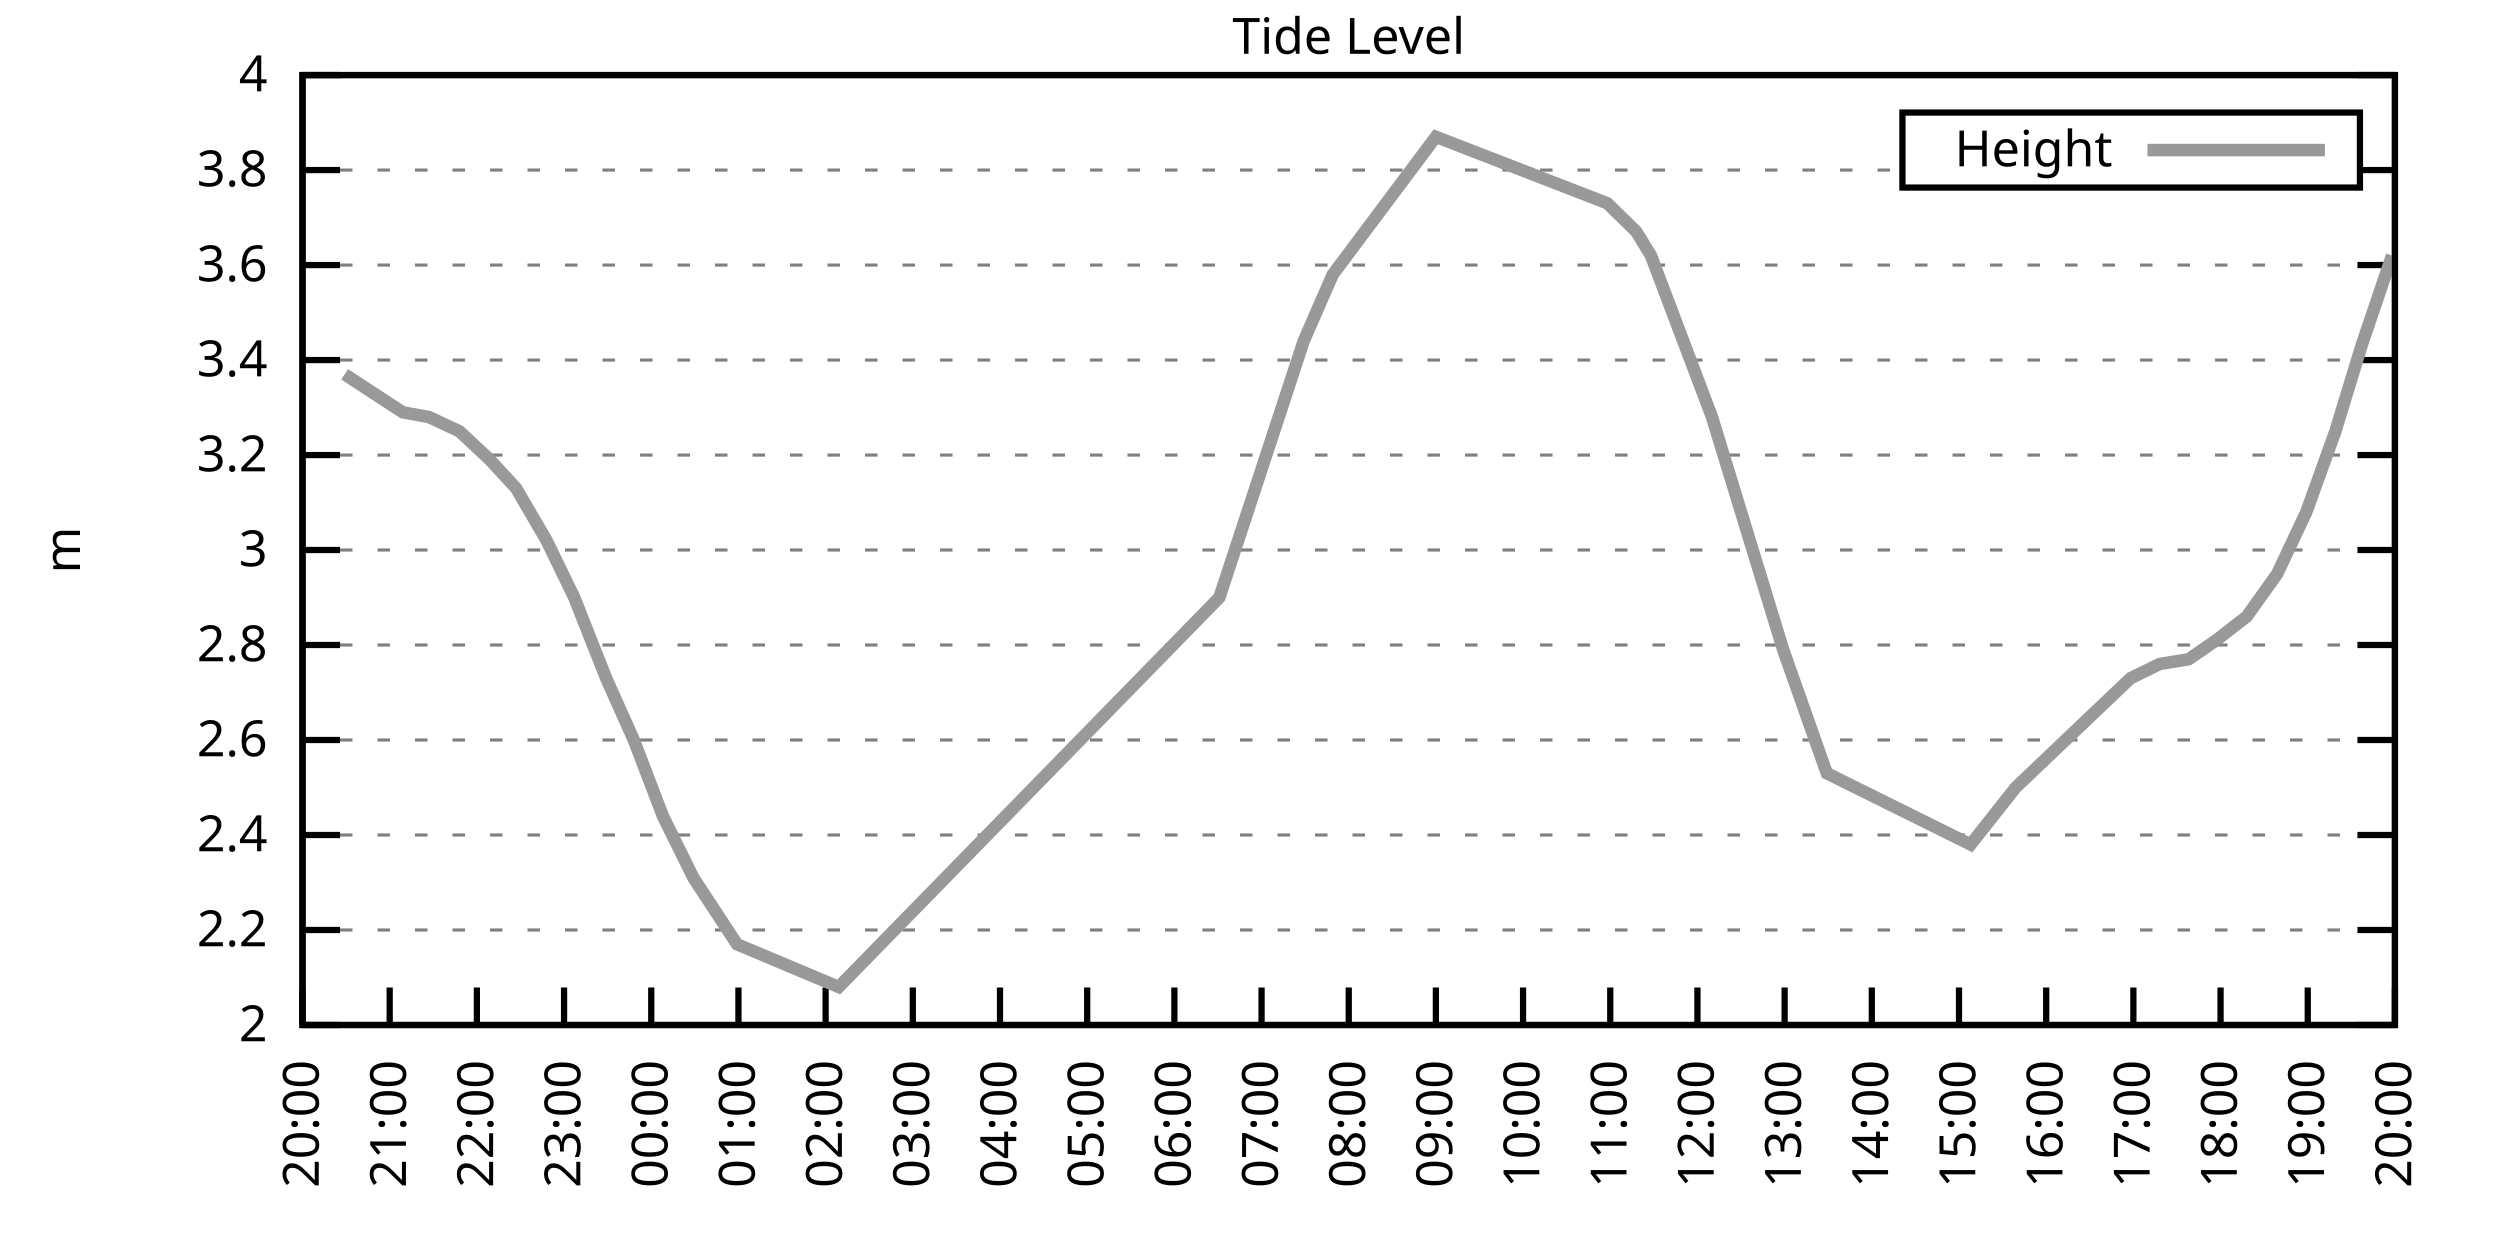
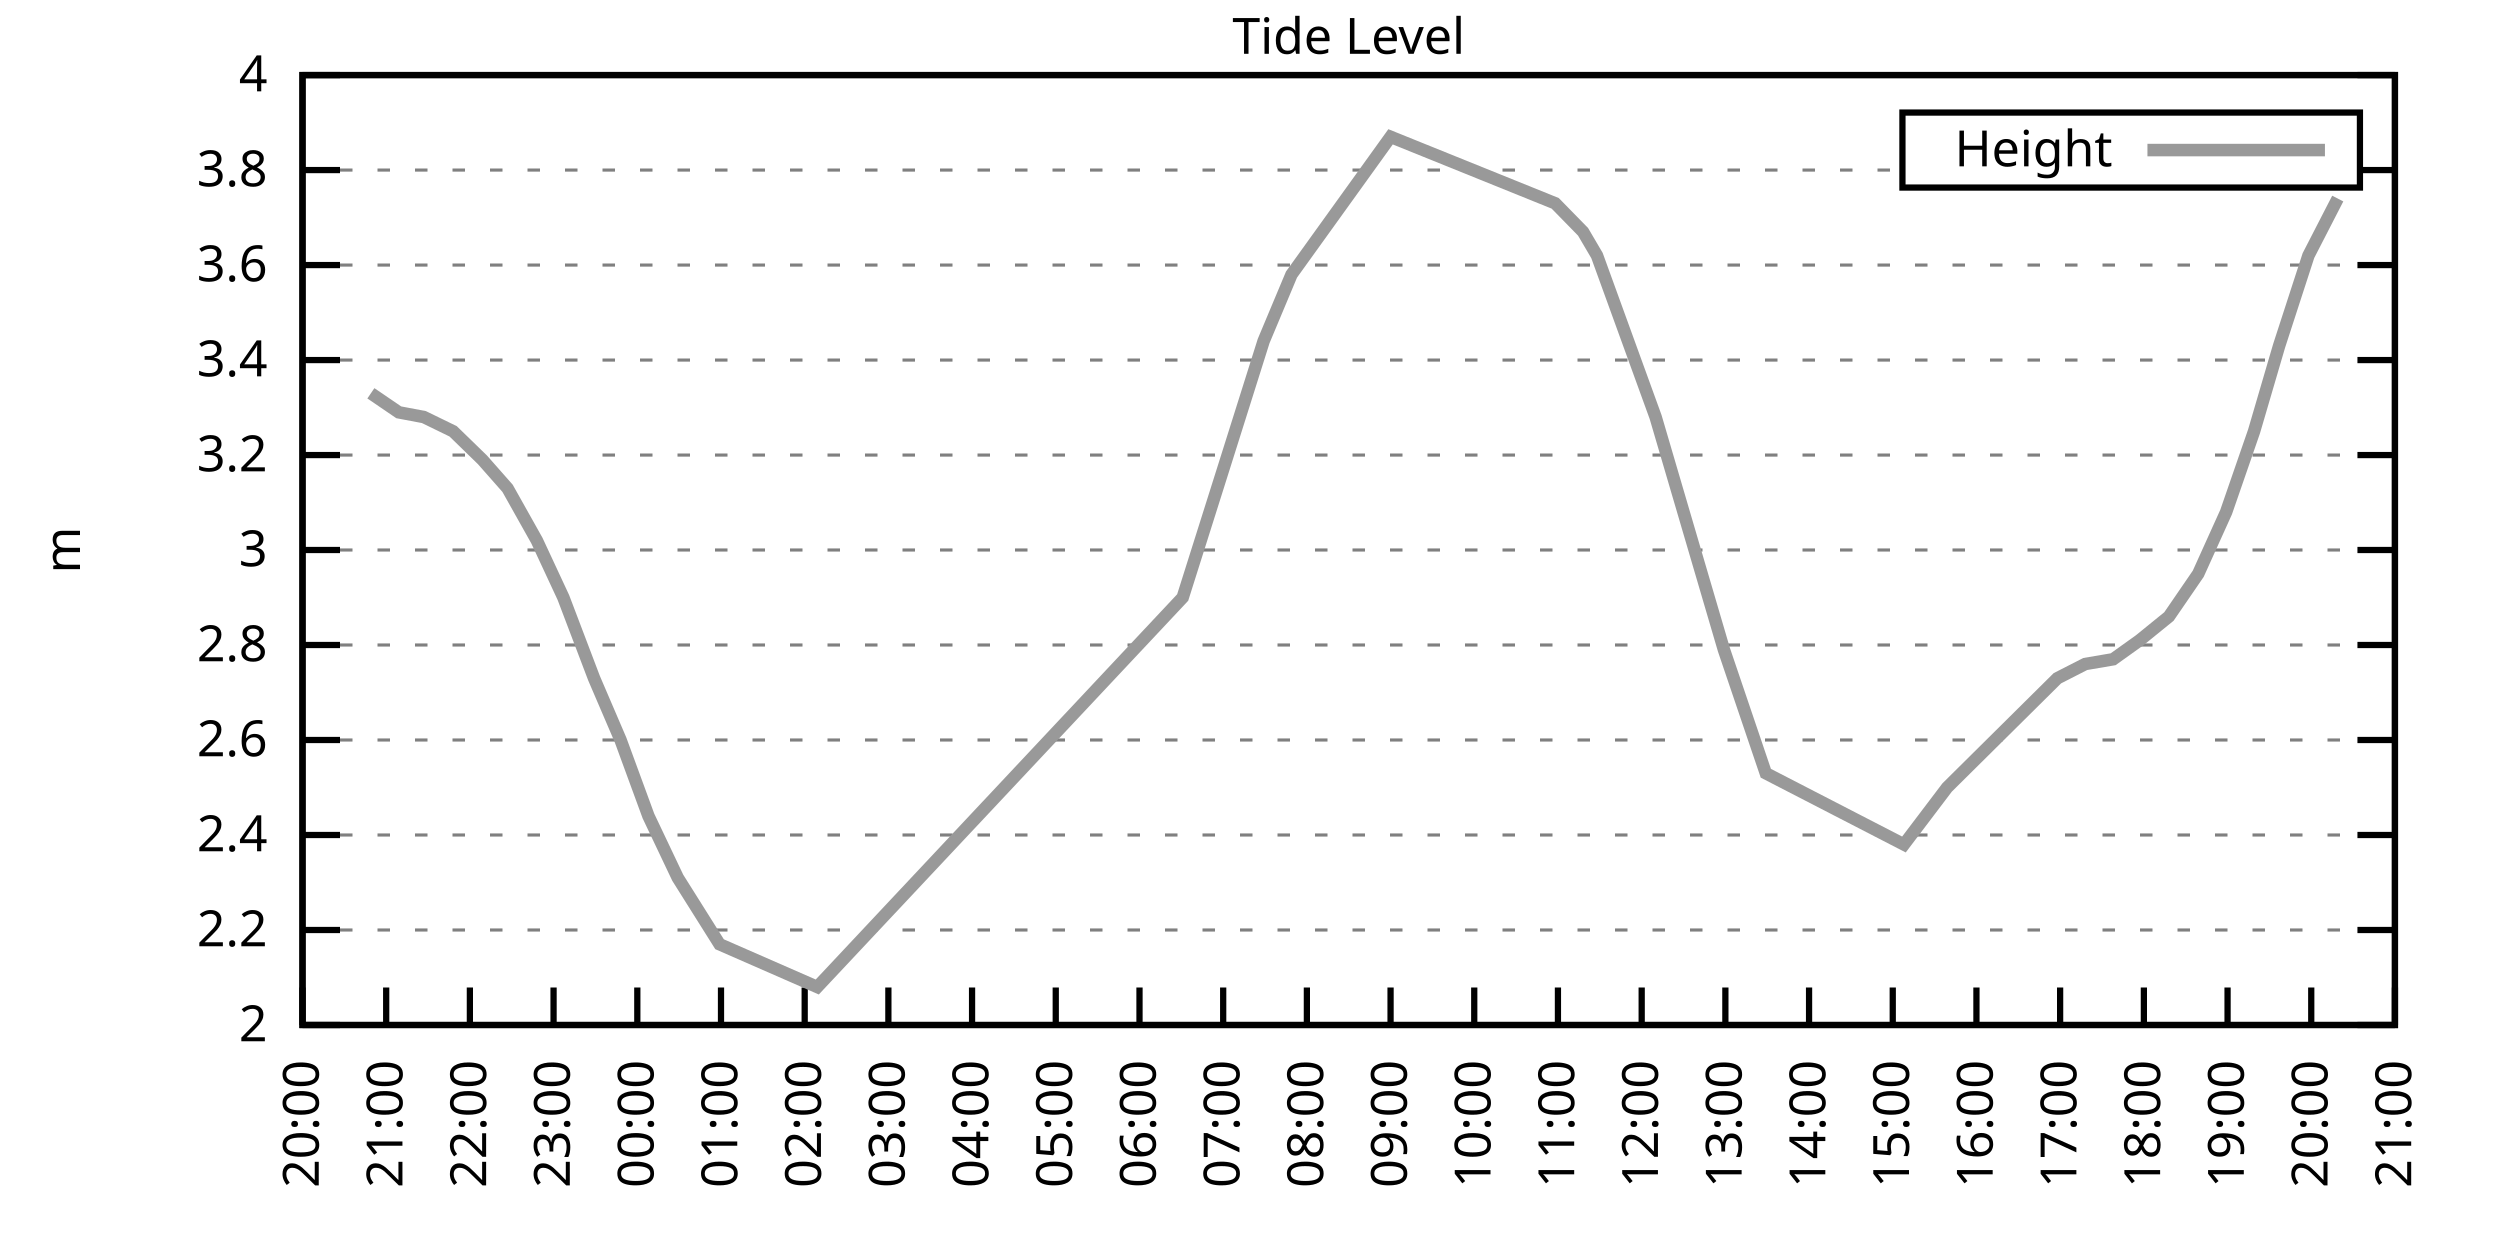
<svg xmlns="http://www.w3.org/2000/svg" xmlns:xlink="http://www.w3.org/1999/xlink" width="400" height="200" viewBox="0 0 400 200">
  <g id="gnuplot_canvas">
    <rect x="0" y="0" width="400" height="200" fill="none" />
    <defs>
      <circle id="gpDot" r="0.5" stroke-width="0.5" stroke="currentColor" />
      <path id="gpPt0" stroke-width="0.333" stroke="currentColor" d="M-1,0 h2 M0,-1 v2" />
      <path id="gpPt1" stroke-width="0.333" stroke="currentColor" d="M-1,-1 L1,1 M1,-1 L-1,1" />
      <path id="gpPt2" stroke-width="0.333" stroke="currentColor" d="M-1,0 L1,0 M0,-1 L0,1 M-1,-1 L1,1 M-1,1 L1,-1" />
      <rect id="gpPt3" stroke-width="0.333" stroke="currentColor" x="-1" y="-1" width="2" height="2" />
      <rect id="gpPt4" stroke-width="0.333" stroke="currentColor" fill="currentColor" x="-1" y="-1" width="2" height="2" />
      <circle id="gpPt5" stroke-width="0.333" stroke="currentColor" cx="0" cy="0" r="1" />
      <use xlink:href="#gpPt5" id="gpPt6" fill="currentColor" stroke="none" />
      <path id="gpPt7" stroke-width="0.333" stroke="currentColor" d="M0,-1.33 L-1.33,0.67 L1.33,0.67 z" />
      <use xlink:href="#gpPt7" id="gpPt8" fill="currentColor" stroke="none" />
      <use xlink:href="#gpPt7" id="gpPt9" stroke="currentColor" transform="rotate(180)" />
      <use xlink:href="#gpPt9" id="gpPt10" fill="currentColor" stroke="none" />
      <use xlink:href="#gpPt3" id="gpPt11" stroke="currentColor" transform="rotate(45)" />
      <use xlink:href="#gpPt11" id="gpPt12" fill="currentColor" stroke="none" />
      <path id="gpPt13" stroke-width="0.333" stroke="currentColor" d="M0,1.330 L1.265,0.411 L0.782,-1.067 L-0.782,-1.076 L-1.265,0.411 z" />
      <use xlink:href="#gpPt13" id="gpPt14" fill="currentColor" stroke="none" />
      <filter id="textbox" filterUnits="objectBoundingBox" x="0" y="0" height="1" width="1">
        <feFlood flood-color="white" flood-opacity="1" result="bgnd" />
        <feComposite in="SourceGraphic" in2="bgnd" operator="atop" />
      </filter>
      <filter id="greybox" filterUnits="objectBoundingBox" x="0" y="0" height="1" width="1">
        <feFlood flood-color="lightgrey" flood-opacity="1" result="grey" />
        <feComposite in="SourceGraphic" in2="grey" operator="atop" />
      </filter>
    </defs>
    <g fill="none" color="white" stroke="currentColor" stroke-width="1.00" stroke-linecap="butt" stroke-linejoin="miter">
</g>
    <g fill="none" color="black" stroke="currentColor" stroke-width="1.00" stroke-linecap="butt" stroke-linejoin="miter">
      <g stroke="none" shape-rendering="crispEdges">
        <polygon fill="rgb(255, 255, 255)" points="48.40,164.00 383.18,164.00 383.18,12.02 48.40,12.02 " />
      </g>
    </g>
    <g fill="none" color="black" stroke="currentColor" stroke-width="1.00" stroke-linecap="butt" stroke-linejoin="miter">
</g>
    <g fill="none" color="black" stroke="black" stroke-width="0.50" stroke-linecap="butt" stroke-linejoin="miter">
</g>
    <g fill="none" color="gray" stroke="currentColor" stroke-width="0.50" stroke-linecap="butt" stroke-linejoin="miter">
      <path stroke="gray" stroke-dasharray="2,4" class="gridline" d="M48.40,164.00 L383.19,164.00  " />
    </g>
    <g fill="none" color="gray" stroke="gray" stroke-width="1.00" stroke-linecap="butt" stroke-linejoin="miter">
</g>
    <g fill="none" color="black" stroke="currentColor" stroke-width="1.00" stroke-linecap="butt" stroke-linejoin="miter">
      <path stroke="black" d="M48.40,164.00 L54.40,164.00 M383.19,164.00 L377.19,164.00  " />
      <g transform="translate(42.80,166.60)" stroke="none" fill="black" font-family="Sans" font-size="8.00" text-anchor="end">
        <text>
          <tspan font-family="Sans"> 2</tspan>
        </text>
      </g>
    </g>
    <g fill="none" color="black" stroke="currentColor" stroke-width="1.00" stroke-linecap="butt" stroke-linejoin="miter">
</g>
    <g fill="none" color="black" stroke="black" stroke-width="0.50" stroke-linecap="butt" stroke-linejoin="miter">
</g>
    <g fill="none" color="gray" stroke="currentColor" stroke-width="0.50" stroke-linecap="butt" stroke-linejoin="miter">
      <path stroke="gray" stroke-dasharray="2,4" class="gridline" d="M48.40,148.80 L383.19,148.80  " />
    </g>
    <g fill="none" color="gray" stroke="gray" stroke-width="1.00" stroke-linecap="butt" stroke-linejoin="miter">
</g>
    <g fill="none" color="black" stroke="currentColor" stroke-width="1.00" stroke-linecap="butt" stroke-linejoin="miter">
      <path stroke="black" d="M48.40,148.80 L54.40,148.80 M383.19,148.80 L377.19,148.80  " />
      <g transform="translate(42.80,151.40)" stroke="none" fill="black" font-family="Sans" font-size="8.00" text-anchor="end">
        <text>
          <tspan font-family="Sans"> 2.2</tspan>
        </text>
      </g>
    </g>
    <g fill="none" color="black" stroke="currentColor" stroke-width="1.00" stroke-linecap="butt" stroke-linejoin="miter">
</g>
    <g fill="none" color="black" stroke="black" stroke-width="0.50" stroke-linecap="butt" stroke-linejoin="miter">
</g>
    <g fill="none" color="gray" stroke="currentColor" stroke-width="0.50" stroke-linecap="butt" stroke-linejoin="miter">
      <path stroke="gray" stroke-dasharray="2,4" class="gridline" d="M48.40,133.60 L383.19,133.60  " />
    </g>
    <g fill="none" color="gray" stroke="gray" stroke-width="1.00" stroke-linecap="butt" stroke-linejoin="miter">
</g>
    <g fill="none" color="black" stroke="currentColor" stroke-width="1.00" stroke-linecap="butt" stroke-linejoin="miter">
      <path stroke="black" d="M48.40,133.60 L54.40,133.60 M383.19,133.60 L377.19,133.60  " />
      <g transform="translate(42.80,136.20)" stroke="none" fill="black" font-family="Sans" font-size="8.00" text-anchor="end">
        <text>
          <tspan font-family="Sans"> 2.4</tspan>
        </text>
      </g>
    </g>
    <g fill="none" color="black" stroke="currentColor" stroke-width="1.00" stroke-linecap="butt" stroke-linejoin="miter">
</g>
    <g fill="none" color="black" stroke="black" stroke-width="0.50" stroke-linecap="butt" stroke-linejoin="miter">
</g>
    <g fill="none" color="gray" stroke="currentColor" stroke-width="0.50" stroke-linecap="butt" stroke-linejoin="miter">
      <path stroke="gray" stroke-dasharray="2,4" class="gridline" d="M48.40,118.40 L383.19,118.40  " />
    </g>
    <g fill="none" color="gray" stroke="gray" stroke-width="1.00" stroke-linecap="butt" stroke-linejoin="miter">
</g>
    <g fill="none" color="black" stroke="currentColor" stroke-width="1.00" stroke-linecap="butt" stroke-linejoin="miter">
      <path stroke="black" d="M48.40,118.40 L54.40,118.40 M383.19,118.40 L377.19,118.40  " />
      <g transform="translate(42.80,121.00)" stroke="none" fill="black" font-family="Sans" font-size="8.00" text-anchor="end">
        <text>
          <tspan font-family="Sans"> 2.6</tspan>
        </text>
      </g>
    </g>
    <g fill="none" color="black" stroke="currentColor" stroke-width="1.00" stroke-linecap="butt" stroke-linejoin="miter">
</g>
    <g fill="none" color="black" stroke="black" stroke-width="0.50" stroke-linecap="butt" stroke-linejoin="miter">
</g>
    <g fill="none" color="gray" stroke="currentColor" stroke-width="0.50" stroke-linecap="butt" stroke-linejoin="miter">
      <path stroke="gray" stroke-dasharray="2,4" class="gridline" d="M48.40,103.20 L383.19,103.20  " />
    </g>
    <g fill="none" color="gray" stroke="gray" stroke-width="1.00" stroke-linecap="butt" stroke-linejoin="miter">
</g>
    <g fill="none" color="black" stroke="currentColor" stroke-width="1.00" stroke-linecap="butt" stroke-linejoin="miter">
      <path stroke="black" d="M48.40,103.20 L54.40,103.20 M383.19,103.20 L377.19,103.20  " />
      <g transform="translate(42.80,105.80)" stroke="none" fill="black" font-family="Sans" font-size="8.00" text-anchor="end">
        <text>
          <tspan font-family="Sans"> 2.8</tspan>
        </text>
      </g>
    </g>
    <g fill="none" color="black" stroke="currentColor" stroke-width="1.00" stroke-linecap="butt" stroke-linejoin="miter">
</g>
    <g fill="none" color="black" stroke="black" stroke-width="0.50" stroke-linecap="butt" stroke-linejoin="miter">
</g>
    <g fill="none" color="gray" stroke="currentColor" stroke-width="0.50" stroke-linecap="butt" stroke-linejoin="miter">
      <path stroke="gray" stroke-dasharray="2,4" class="gridline" d="M48.40,88.00 L383.19,88.00  " />
    </g>
    <g fill="none" color="gray" stroke="gray" stroke-width="1.00" stroke-linecap="butt" stroke-linejoin="miter">
</g>
    <g fill="none" color="black" stroke="currentColor" stroke-width="1.00" stroke-linecap="butt" stroke-linejoin="miter">
      <path stroke="black" d="M48.40,88.00 L54.40,88.00 M383.19,88.00 L377.19,88.00  " />
      <g transform="translate(42.80,90.60)" stroke="none" fill="black" font-family="Sans" font-size="8.00" text-anchor="end">
        <text>
          <tspan font-family="Sans"> 3</tspan>
        </text>
      </g>
    </g>
    <g fill="none" color="black" stroke="currentColor" stroke-width="1.00" stroke-linecap="butt" stroke-linejoin="miter">
</g>
    <g fill="none" color="black" stroke="black" stroke-width="0.50" stroke-linecap="butt" stroke-linejoin="miter">
</g>
    <g fill="none" color="gray" stroke="currentColor" stroke-width="0.50" stroke-linecap="butt" stroke-linejoin="miter">
      <path stroke="gray" stroke-dasharray="2,4" class="gridline" d="M48.40,72.81 L383.19,72.81  " />
    </g>
    <g fill="none" color="gray" stroke="gray" stroke-width="1.00" stroke-linecap="butt" stroke-linejoin="miter">
</g>
    <g fill="none" color="black" stroke="currentColor" stroke-width="1.00" stroke-linecap="butt" stroke-linejoin="miter">
      <path stroke="black" d="M48.40,72.81 L54.40,72.81 M383.19,72.81 L377.19,72.81  " />
      <g transform="translate(42.80,75.41)" stroke="none" fill="black" font-family="Sans" font-size="8.00" text-anchor="end">
        <text>
          <tspan font-family="Sans"> 3.2</tspan>
        </text>
      </g>
    </g>
    <g fill="none" color="black" stroke="currentColor" stroke-width="1.00" stroke-linecap="butt" stroke-linejoin="miter">
</g>
    <g fill="none" color="black" stroke="black" stroke-width="0.50" stroke-linecap="butt" stroke-linejoin="miter">
</g>
    <g fill="none" color="gray" stroke="currentColor" stroke-width="0.50" stroke-linecap="butt" stroke-linejoin="miter">
      <path stroke="gray" stroke-dasharray="2,4" class="gridline" d="M48.40,57.61 L383.19,57.61  " />
    </g>
    <g fill="none" color="gray" stroke="gray" stroke-width="1.00" stroke-linecap="butt" stroke-linejoin="miter">
</g>
    <g fill="none" color="black" stroke="currentColor" stroke-width="1.00" stroke-linecap="butt" stroke-linejoin="miter">
      <path stroke="black" d="M48.40,57.61 L54.40,57.61 M383.19,57.61 L377.19,57.61  " />
      <g transform="translate(42.80,60.21)" stroke="none" fill="black" font-family="Sans" font-size="8.00" text-anchor="end">
        <text>
          <tspan font-family="Sans"> 3.4</tspan>
        </text>
      </g>
    </g>
    <g fill="none" color="black" stroke="currentColor" stroke-width="1.00" stroke-linecap="butt" stroke-linejoin="miter">
</g>
    <g fill="none" color="black" stroke="black" stroke-width="0.50" stroke-linecap="butt" stroke-linejoin="miter">
</g>
    <g fill="none" color="gray" stroke="currentColor" stroke-width="0.50" stroke-linecap="butt" stroke-linejoin="miter">
      <path stroke="gray" stroke-dasharray="2,4" class="gridline" d="M48.40,42.41 L383.19,42.41  " />
    </g>
    <g fill="none" color="gray" stroke="gray" stroke-width="1.00" stroke-linecap="butt" stroke-linejoin="miter">
</g>
    <g fill="none" color="black" stroke="currentColor" stroke-width="1.00" stroke-linecap="butt" stroke-linejoin="miter">
      <path stroke="black" d="M48.40,42.41 L54.40,42.41 M383.19,42.41 L377.19,42.41  " />
      <g transform="translate(42.80,45.01)" stroke="none" fill="black" font-family="Sans" font-size="8.00" text-anchor="end">
        <text>
          <tspan font-family="Sans"> 3.6</tspan>
        </text>
      </g>
    </g>
    <g fill="none" color="black" stroke="currentColor" stroke-width="1.00" stroke-linecap="butt" stroke-linejoin="miter">
</g>
    <g fill="none" color="black" stroke="black" stroke-width="0.50" stroke-linecap="butt" stroke-linejoin="miter">
</g>
    <g fill="none" color="gray" stroke="currentColor" stroke-width="0.50" stroke-linecap="butt" stroke-linejoin="miter">
      <path stroke="gray" stroke-dasharray="2,4" class="gridline" d="M48.40,27.21 L304.39,27.21 M377.59,27.21 L383.19,27.21  " />
    </g>
    <g fill="none" color="gray" stroke="gray" stroke-width="1.00" stroke-linecap="butt" stroke-linejoin="miter">
</g>
    <g fill="none" color="black" stroke="currentColor" stroke-width="1.00" stroke-linecap="butt" stroke-linejoin="miter">
      <path stroke="black" d="M48.40,27.21 L54.40,27.21 M383.19,27.21 L377.19,27.21  " />
      <g transform="translate(42.80,29.81)" stroke="none" fill="black" font-family="Sans" font-size="8.00" text-anchor="end">
        <text>
          <tspan font-family="Sans"> 3.8</tspan>
        </text>
      </g>
    </g>
    <g fill="none" color="black" stroke="currentColor" stroke-width="1.00" stroke-linecap="butt" stroke-linejoin="miter">
</g>
    <g fill="none" color="black" stroke="black" stroke-width="0.50" stroke-linecap="butt" stroke-linejoin="miter">
</g>
    <g fill="none" color="gray" stroke="currentColor" stroke-width="0.50" stroke-linecap="butt" stroke-linejoin="miter">
      <path stroke="gray" stroke-dasharray="2,4" class="gridline" d="M48.40,12.01 L383.19,12.01  " />
    </g>
    <g fill="none" color="gray" stroke="gray" stroke-width="1.00" stroke-linecap="butt" stroke-linejoin="miter">
</g>
    <g fill="none" color="black" stroke="currentColor" stroke-width="1.00" stroke-linecap="butt" stroke-linejoin="miter">
      <path stroke="black" d="M48.40,12.01 L54.40,12.01 M383.19,12.01 L377.19,12.01  " />
      <g transform="translate(42.80,14.61)" stroke="none" fill="black" font-family="Sans" font-size="8.00" text-anchor="end">
        <text>
          <tspan font-family="Sans"> 4</tspan>
        </text>
      </g>
    </g>
    <g fill="none" color="black" stroke="currentColor" stroke-width="1.00" stroke-linecap="butt" stroke-linejoin="miter">
      <path stroke="black" d="M48.40,164.00 L48.40,158.00  " />
      <g transform="translate(51.00,169.60) rotate(270.00)" stroke="none" fill="black" font-family="Sans" font-size="8.00" text-anchor="end">
        <text>
          <tspan font-family="Sans">20:00</tspan>
        </text>
      </g>
    </g>
    <g fill="none" color="black" stroke="currentColor" stroke-width="1.00" stroke-linecap="butt" stroke-linejoin="miter">
-       <path stroke="black" d="M62.35,164.00 L62.35,158.00  " />
-       <g transform="translate(64.95,169.60) rotate(270.00)" stroke="none" fill="black" font-family="Sans" font-size="8.00" text-anchor="end">
+       <path stroke="black" d="M61.79,164.00 L61.79,158.00  " />
+       <g transform="translate(64.39,169.60) rotate(270.00)" stroke="none" fill="black" font-family="Sans" font-size="8.00" text-anchor="end">
        <text>
          <tspan font-family="Sans">21:00</tspan>
        </text>
      </g>
    </g>
    <g fill="none" color="black" stroke="currentColor" stroke-width="1.00" stroke-linecap="butt" stroke-linejoin="miter">
-       <path stroke="black" d="M76.30,164.00 L76.30,158.00  " />
-       <g transform="translate(78.90,169.60) rotate(270.00)" stroke="none" fill="black" font-family="Sans" font-size="8.00" text-anchor="end">
+       <path stroke="black" d="M75.18,164.00 L75.18,158.00  " />
+       <g transform="translate(77.78,169.60) rotate(270.00)" stroke="none" fill="black" font-family="Sans" font-size="8.00" text-anchor="end">
        <text>
          <tspan font-family="Sans">22:00</tspan>
        </text>
      </g>
    </g>
    <g fill="none" color="black" stroke="currentColor" stroke-width="1.00" stroke-linecap="butt" stroke-linejoin="miter">
-       <path stroke="black" d="M90.25,164.00 L90.25,158.00  " />
-       <g transform="translate(92.85,169.60) rotate(270.00)" stroke="none" fill="black" font-family="Sans" font-size="8.00" text-anchor="end">
+       <path stroke="black" d="M88.57,164.00 L88.57,158.00  " />
+       <g transform="translate(91.17,169.60) rotate(270.00)" stroke="none" fill="black" font-family="Sans" font-size="8.00" text-anchor="end">
        <text>
          <tspan font-family="Sans">23:00</tspan>
        </text>
      </g>
    </g>
    <g fill="none" color="black" stroke="currentColor" stroke-width="1.00" stroke-linecap="butt" stroke-linejoin="miter">
-       <path stroke="black" d="M104.20,164.00 L104.20,158.00  " />
-       <g transform="translate(106.80,169.60) rotate(270.00)" stroke="none" fill="black" font-family="Sans" font-size="8.00" text-anchor="end">
+       <path stroke="black" d="M101.97,164.00 L101.97,158.00  " />
+       <g transform="translate(104.57,169.60) rotate(270.00)" stroke="none" fill="black" font-family="Sans" font-size="8.00" text-anchor="end">
        <text>
          <tspan font-family="Sans">00:00</tspan>
        </text>
      </g>
    </g>
    <g fill="none" color="black" stroke="currentColor" stroke-width="1.00" stroke-linecap="butt" stroke-linejoin="miter">
-       <path stroke="black" d="M118.15,164.00 L118.15,158.00  " />
-       <g transform="translate(120.75,169.60) rotate(270.00)" stroke="none" fill="black" font-family="Sans" font-size="8.00" text-anchor="end">
+       <path stroke="black" d="M115.36,164.00 L115.36,158.00  " />
+       <g transform="translate(117.96,169.60) rotate(270.00)" stroke="none" fill="black" font-family="Sans" font-size="8.00" text-anchor="end">
        <text>
          <tspan font-family="Sans">01:00</tspan>
        </text>
      </g>
    </g>
    <g fill="none" color="black" stroke="currentColor" stroke-width="1.00" stroke-linecap="butt" stroke-linejoin="miter">
-       <path stroke="black" d="M132.10,164.00 L132.10,158.00  " />
-       <g transform="translate(134.70,169.60) rotate(270.00)" stroke="none" fill="black" font-family="Sans" font-size="8.00" text-anchor="end">
+       <path stroke="black" d="M128.75,164.00 L128.75,158.00  " />
+       <g transform="translate(131.35,169.60) rotate(270.00)" stroke="none" fill="black" font-family="Sans" font-size="8.00" text-anchor="end">
        <text>
          <tspan font-family="Sans">02:00</tspan>
        </text>
      </g>
    </g>
    <g fill="none" color="black" stroke="currentColor" stroke-width="1.00" stroke-linecap="butt" stroke-linejoin="miter">
-       <path stroke="black" d="M146.05,164.00 L146.05,158.00  " />
-       <g transform="translate(148.65,169.60) rotate(270.00)" stroke="none" fill="black" font-family="Sans" font-size="8.00" text-anchor="end">
+       <path stroke="black" d="M142.14,164.00 L142.14,158.00  " />
+       <g transform="translate(144.74,169.60) rotate(270.00)" stroke="none" fill="black" font-family="Sans" font-size="8.00" text-anchor="end">
        <text>
          <tspan font-family="Sans">03:00</tspan>
        </text>
      </g>
    </g>
    <g fill="none" color="black" stroke="currentColor" stroke-width="1.00" stroke-linecap="butt" stroke-linejoin="miter">
-       <path stroke="black" d="M160.00,164.00 L160.00,158.00  " />
-       <g transform="translate(162.60,169.60) rotate(270.00)" stroke="none" fill="black" font-family="Sans" font-size="8.00" text-anchor="end">
+       <path stroke="black" d="M155.53,164.00 L155.53,158.00  " />
+       <g transform="translate(158.13,169.60) rotate(270.00)" stroke="none" fill="black" font-family="Sans" font-size="8.00" text-anchor="end">
        <text>
          <tspan font-family="Sans">04:00</tspan>
        </text>
      </g>
    </g>
    <g fill="none" color="black" stroke="currentColor" stroke-width="1.00" stroke-linecap="butt" stroke-linejoin="miter">
-       <path stroke="black" d="M173.95,164.00 L173.95,158.00  " />
-       <g transform="translate(176.55,169.60) rotate(270.00)" stroke="none" fill="black" font-family="Sans" font-size="8.00" text-anchor="end">
+       <path stroke="black" d="M168.92,164.00 L168.92,158.00  " />
+       <g transform="translate(171.52,169.60) rotate(270.00)" stroke="none" fill="black" font-family="Sans" font-size="8.00" text-anchor="end">
        <text>
          <tspan font-family="Sans">05:00</tspan>
        </text>
      </g>
    </g>
    <g fill="none" color="black" stroke="currentColor" stroke-width="1.00" stroke-linecap="butt" stroke-linejoin="miter">
-       <path stroke="black" d="M187.90,164.00 L187.90,158.00  " />
-       <g transform="translate(190.50,169.60) rotate(270.00)" stroke="none" fill="black" font-family="Sans" font-size="8.00" text-anchor="end">
+       <path stroke="black" d="M182.32,164.00 L182.32,158.00  " />
+       <g transform="translate(184.92,169.60) rotate(270.00)" stroke="none" fill="black" font-family="Sans" font-size="8.00" text-anchor="end">
        <text>
          <tspan font-family="Sans">06:00</tspan>
        </text>
      </g>
    </g>
    <g fill="none" color="black" stroke="currentColor" stroke-width="1.00" stroke-linecap="butt" stroke-linejoin="miter">
-       <path stroke="black" d="M201.85,164.00 L201.85,158.00  " />
-       <g transform="translate(204.45,169.60) rotate(270.00)" stroke="none" fill="black" font-family="Sans" font-size="8.00" text-anchor="end">
+       <path stroke="black" d="M195.71,164.00 L195.71,158.00  " />
+       <g transform="translate(198.31,169.60) rotate(270.00)" stroke="none" fill="black" font-family="Sans" font-size="8.00" text-anchor="end">
        <text>
          <tspan font-family="Sans">07:00</tspan>
        </text>
      </g>
    </g>
    <g fill="none" color="black" stroke="currentColor" stroke-width="1.00" stroke-linecap="butt" stroke-linejoin="miter">
-       <path stroke="black" d="M215.80,164.00 L215.80,158.00  " />
-       <g transform="translate(218.40,169.60) rotate(270.00)" stroke="none" fill="black" font-family="Sans" font-size="8.00" text-anchor="end">
+       <path stroke="black" d="M209.10,164.00 L209.10,158.00  " />
+       <g transform="translate(211.70,169.60) rotate(270.00)" stroke="none" fill="black" font-family="Sans" font-size="8.00" text-anchor="end">
        <text>
          <tspan font-family="Sans">08:00</tspan>
        </text>
      </g>
    </g>
    <g fill="none" color="black" stroke="currentColor" stroke-width="1.00" stroke-linecap="butt" stroke-linejoin="miter">
-       <path stroke="black" d="M229.74,164.00 L229.74,158.00  " />
-       <g transform="translate(232.34,169.60) rotate(270.00)" stroke="none" fill="black" font-family="Sans" font-size="8.00" text-anchor="end">
+       <path stroke="black" d="M222.49,164.00 L222.49,158.00  " />
+       <g transform="translate(225.09,169.60) rotate(270.00)" stroke="none" fill="black" font-family="Sans" font-size="8.00" text-anchor="end">
        <text>
          <tspan font-family="Sans">09:00</tspan>
        </text>
      </g>
    </g>
    <g fill="none" color="black" stroke="currentColor" stroke-width="1.00" stroke-linecap="butt" stroke-linejoin="miter">
-       <path stroke="black" d="M243.69,164.00 L243.69,158.00  " />
-       <g transform="translate(246.29,169.60) rotate(270.00)" stroke="none" fill="black" font-family="Sans" font-size="8.00" text-anchor="end">
+       <path stroke="black" d="M235.88,164.00 L235.88,158.00  " />
+       <g transform="translate(238.48,169.60) rotate(270.00)" stroke="none" fill="black" font-family="Sans" font-size="8.00" text-anchor="end">
        <text>
          <tspan font-family="Sans">10:00</tspan>
        </text>
      </g>
    </g>
    <g fill="none" color="black" stroke="currentColor" stroke-width="1.00" stroke-linecap="butt" stroke-linejoin="miter">
-       <path stroke="black" d="M257.64,164.00 L257.64,158.00  " />
-       <g transform="translate(260.24,169.60) rotate(270.00)" stroke="none" fill="black" font-family="Sans" font-size="8.00" text-anchor="end">
+       <path stroke="black" d="M249.27,164.00 L249.27,158.00  " />
+       <g transform="translate(251.87,169.60) rotate(270.00)" stroke="none" fill="black" font-family="Sans" font-size="8.00" text-anchor="end">
        <text>
          <tspan font-family="Sans">11:00</tspan>
        </text>
      </g>
    </g>
    <g fill="none" color="black" stroke="currentColor" stroke-width="1.00" stroke-linecap="butt" stroke-linejoin="miter">
-       <path stroke="black" d="M271.59,164.00 L271.59,158.00  " />
-       <g transform="translate(274.19,169.60) rotate(270.00)" stroke="none" fill="black" font-family="Sans" font-size="8.00" text-anchor="end">
+       <path stroke="black" d="M262.67,164.00 L262.67,158.00  " />
+       <g transform="translate(265.27,169.60) rotate(270.00)" stroke="none" fill="black" font-family="Sans" font-size="8.00" text-anchor="end">
        <text>
          <tspan font-family="Sans">12:00</tspan>
        </text>
      </g>
    </g>
    <g fill="none" color="black" stroke="currentColor" stroke-width="1.00" stroke-linecap="butt" stroke-linejoin="miter">
-       <path stroke="black" d="M285.54,164.00 L285.54,158.00  " />
-       <g transform="translate(288.14,169.60) rotate(270.00)" stroke="none" fill="black" font-family="Sans" font-size="8.00" text-anchor="end">
+       <path stroke="black" d="M276.06,164.00 L276.06,158.00  " />
+       <g transform="translate(278.66,169.60) rotate(270.00)" stroke="none" fill="black" font-family="Sans" font-size="8.00" text-anchor="end">
        <text>
          <tspan font-family="Sans">13:00</tspan>
        </text>
      </g>
    </g>
    <g fill="none" color="black" stroke="currentColor" stroke-width="1.00" stroke-linecap="butt" stroke-linejoin="miter">
-       <path stroke="black" d="M299.49,164.00 L299.49,158.00  " />
-       <g transform="translate(302.09,169.60) rotate(270.00)" stroke="none" fill="black" font-family="Sans" font-size="8.00" text-anchor="end">
+       <path stroke="black" d="M289.45,164.00 L289.45,158.00  " />
+       <g transform="translate(292.05,169.60) rotate(270.00)" stroke="none" fill="black" font-family="Sans" font-size="8.00" text-anchor="end">
        <text>
          <tspan font-family="Sans">14:00</tspan>
        </text>
      </g>
    </g>
    <g fill="none" color="black" stroke="currentColor" stroke-width="1.00" stroke-linecap="butt" stroke-linejoin="miter">
-       <path stroke="black" d="M313.44,164.00 L313.44,158.00  " />
-       <g transform="translate(316.04,169.60) rotate(270.00)" stroke="none" fill="black" font-family="Sans" font-size="8.00" text-anchor="end">
+       <path stroke="black" d="M302.84,164.00 L302.84,158.00  " />
+       <g transform="translate(305.44,169.60) rotate(270.00)" stroke="none" fill="black" font-family="Sans" font-size="8.00" text-anchor="end">
        <text>
          <tspan font-family="Sans">15:00</tspan>
        </text>
      </g>
    </g>
    <g fill="none" color="black" stroke="currentColor" stroke-width="1.00" stroke-linecap="butt" stroke-linejoin="miter">
-       <path stroke="black" d="M327.39,164.00 L327.39,158.00  " />
-       <g transform="translate(329.99,169.60) rotate(270.00)" stroke="none" fill="black" font-family="Sans" font-size="8.00" text-anchor="end">
+       <path stroke="black" d="M316.23,164.00 L316.23,158.00  " />
+       <g transform="translate(318.83,169.60) rotate(270.00)" stroke="none" fill="black" font-family="Sans" font-size="8.00" text-anchor="end">
        <text>
          <tspan font-family="Sans">16:00</tspan>
        </text>
      </g>
    </g>
    <g fill="none" color="black" stroke="currentColor" stroke-width="1.00" stroke-linecap="butt" stroke-linejoin="miter">
-       <path stroke="black" d="M341.34,164.00 L341.34,158.00  " />
-       <g transform="translate(343.94,169.60) rotate(270.00)" stroke="none" fill="black" font-family="Sans" font-size="8.00" text-anchor="end">
+       <path stroke="black" d="M329.62,164.00 L329.62,158.00  " />
+       <g transform="translate(332.22,169.60) rotate(270.00)" stroke="none" fill="black" font-family="Sans" font-size="8.00" text-anchor="end">
        <text>
          <tspan font-family="Sans">17:00</tspan>
        </text>
      </g>
    </g>
    <g fill="none" color="black" stroke="currentColor" stroke-width="1.00" stroke-linecap="butt" stroke-linejoin="miter">
-       <path stroke="black" d="M355.29,164.00 L355.29,158.00  " />
-       <g transform="translate(357.89,169.60) rotate(270.00)" stroke="none" fill="black" font-family="Sans" font-size="8.00" text-anchor="end">
+       <path stroke="black" d="M343.02,164.00 L343.02,158.00  " />
+       <g transform="translate(345.62,169.60) rotate(270.00)" stroke="none" fill="black" font-family="Sans" font-size="8.00" text-anchor="end">
        <text>
          <tspan font-family="Sans">18:00</tspan>
        </text>
      </g>
    </g>
    <g fill="none" color="black" stroke="currentColor" stroke-width="1.00" stroke-linecap="butt" stroke-linejoin="miter">
-       <path stroke="black" d="M369.24,164.00 L369.24,158.00  " />
-       <g transform="translate(371.84,169.60) rotate(270.00)" stroke="none" fill="black" font-family="Sans" font-size="8.00" text-anchor="end">
+       <path stroke="black" d="M356.41,164.00 L356.41,158.00  " />
+       <g transform="translate(359.01,169.60) rotate(270.00)" stroke="none" fill="black" font-family="Sans" font-size="8.00" text-anchor="end">
        <text>
          <tspan font-family="Sans">19:00</tspan>
+         </text>
+       </g>
+     </g>
+     <g fill="none" color="black" stroke="currentColor" stroke-width="1.00" stroke-linecap="butt" stroke-linejoin="miter">
+       <path stroke="black" d="M369.80,164.00 L369.80,158.00  " />
+       <g transform="translate(372.40,169.60) rotate(270.00)" stroke="none" fill="black" font-family="Sans" font-size="8.00" text-anchor="end">
+         <text>
+           <tspan font-family="Sans">20:00</tspan>
        </text>
      </g>
    </g>
    <g fill="none" color="black" stroke="currentColor" stroke-width="1.00" stroke-linecap="butt" stroke-linejoin="miter">
      <path stroke="black" d="M383.19,164.00 L383.19,158.00  " />
      <g transform="translate(385.79,169.60) rotate(270.00)" stroke="none" fill="black" font-family="Sans" font-size="8.00" text-anchor="end">
        <text>
-           <tspan font-family="Sans">20:00</tspan>
+           <tspan font-family="Sans">21:00</tspan>
        </text>
      </g>
    </g>
    <g fill="none" color="black" stroke="currentColor" stroke-width="1.00" stroke-linecap="butt" stroke-linejoin="miter">
</g>
    <g fill="none" color="black" stroke="currentColor" stroke-width="1.00" stroke-linecap="butt" stroke-linejoin="miter">
      <path stroke="black" d="M48.40,12.01 L48.40,164.00 L383.19,164.00 L383.19,12.01 L48.40,12.01 Z  " />
    </g>
    <g fill="none" color="black" stroke="currentColor" stroke-width="1.00" stroke-linecap="butt" stroke-linejoin="miter">
</g>
    <g fill="none" color="black" stroke="currentColor" stroke-width="1.00" stroke-linecap="butt" stroke-linejoin="miter">
      <path stroke="black" d="M304.39,30.01 L304.39,18.01 L377.59,18.01 L377.59,30.01 L304.39,30.01 Z  " />
    </g>
    <g id="Tide_level_plot_1">
      <g fill="none" color="white" stroke="black" stroke-width="2.00" stroke-linecap="butt" stroke-linejoin="miter">
</g>
      <g fill="none" color="black" stroke="currentColor" stroke-width="2.00" stroke-linecap="butt" stroke-linejoin="miter">
        <g transform="translate(337.99,26.61)" stroke="none" fill="black" font-family="Sans" font-size="8.00" text-anchor="end">
          <text>
            <tspan font-family="Sans">Height</tspan>
          </text>
        </g>
      </g>
      <g fill="none" color="black" stroke="currentColor" stroke-width="2.00" stroke-linecap="butt" stroke-linejoin="miter">
-         <path stroke="rgb(153, 153, 153)" d="M343.59,24.01 L371.99,24.01 M55.14,59.89 L59.79,62.93 L64.44,65.97 L68.63,66.73 L73.51,69.01 L78.39,73.57   L82.58,78.13 L87.46,86.49 L91.88,95.60 L96.99,108.52 L101.41,118.40 L106.06,130.56 L110.94,140.44 L117.92,151.08   L134.19,157.92 L195.10,95.60 L201.85,75.09 L208.59,54.57 L213.24,43.93 L229.74,21.89 L257.18,32.53 L261.83,37.09   L264.15,40.89 L273.92,66.73 L285.31,103.96 L292.29,123.72 L315.30,135.12 L322.51,126.00 L340.88,108.52 L345.53,106.24   L350.18,105.48 L354.59,102.44 L359.48,98.64 L364.36,91.80 L369.01,81.93 L373.66,69.01 L377.84,55.33 L382.73,40.89    " />
+         <path stroke="rgb(153, 153, 153)" d="M343.59,24.01 L371.99,24.01 M59.34,62.93 L63.80,65.97 L67.82,66.73 L72.50,69.01 L77.19,73.57 L81.21,78.13   L85.90,86.49 L90.14,95.60 L95.05,108.52 L99.29,118.40 L103.75,130.56 L108.44,140.44 L115.13,151.08 L130.76,157.92   L189.23,95.60 L195.71,75.09 L202.18,54.57 L206.64,43.93 L222.49,21.89 L248.83,32.53 L253.29,37.09 L255.52,40.89   L264.90,66.73 L275.83,103.96 L282.53,123.72 L304.63,135.12 L311.54,126.00 L329.18,108.52 L333.64,106.24 L338.10,105.48   L342.35,102.44 L347.03,98.64 L351.72,91.80 L356.18,81.93 L360.65,69.01 L364.66,55.33 L369.35,40.89 L374.04,31.77    " />
      </g>
    </g>
    <g fill="none" color="black" stroke="currentColor" stroke-width="2.00" stroke-linecap="butt" stroke-linejoin="miter">
</g>
    <g fill="none" color="black" stroke="black" stroke-width="1.00" stroke-linecap="butt" stroke-linejoin="miter">
</g>
    <g fill="none" color="black" stroke="currentColor" stroke-width="1.00" stroke-linecap="butt" stroke-linejoin="miter">
      <path stroke="black" d="M48.40,12.01 L48.40,164.00 L383.19,164.00 L383.19,12.01 L48.40,12.01 Z  " />
      <g transform="translate(12.80,88.01) rotate(270.00)" stroke="none" fill="black" font-family="Sans" font-size="8.00" text-anchor="middle">
        <text>
          <tspan font-family="Sans">m</tspan>
        </text>
      </g>
    </g>
    <g fill="none" color="black" stroke="currentColor" stroke-width="1.00" stroke-linecap="butt" stroke-linejoin="miter">
</g>
    <g fill="none" color="black" stroke="currentColor" stroke-width="1.00" stroke-linecap="butt" stroke-linejoin="miter">
      <g transform="translate(215.79,8.61)" stroke="none" fill="black" font-family="Sans" font-size="8.00" text-anchor="middle">
        <text>
          <tspan font-family="Sans">Tide Level</tspan>
        </text>
      </g>
    </g>
    <g fill="none" color="black" stroke="currentColor" stroke-width="1.00" stroke-linecap="butt" stroke-linejoin="miter">
</g>
  </g>
</svg>
